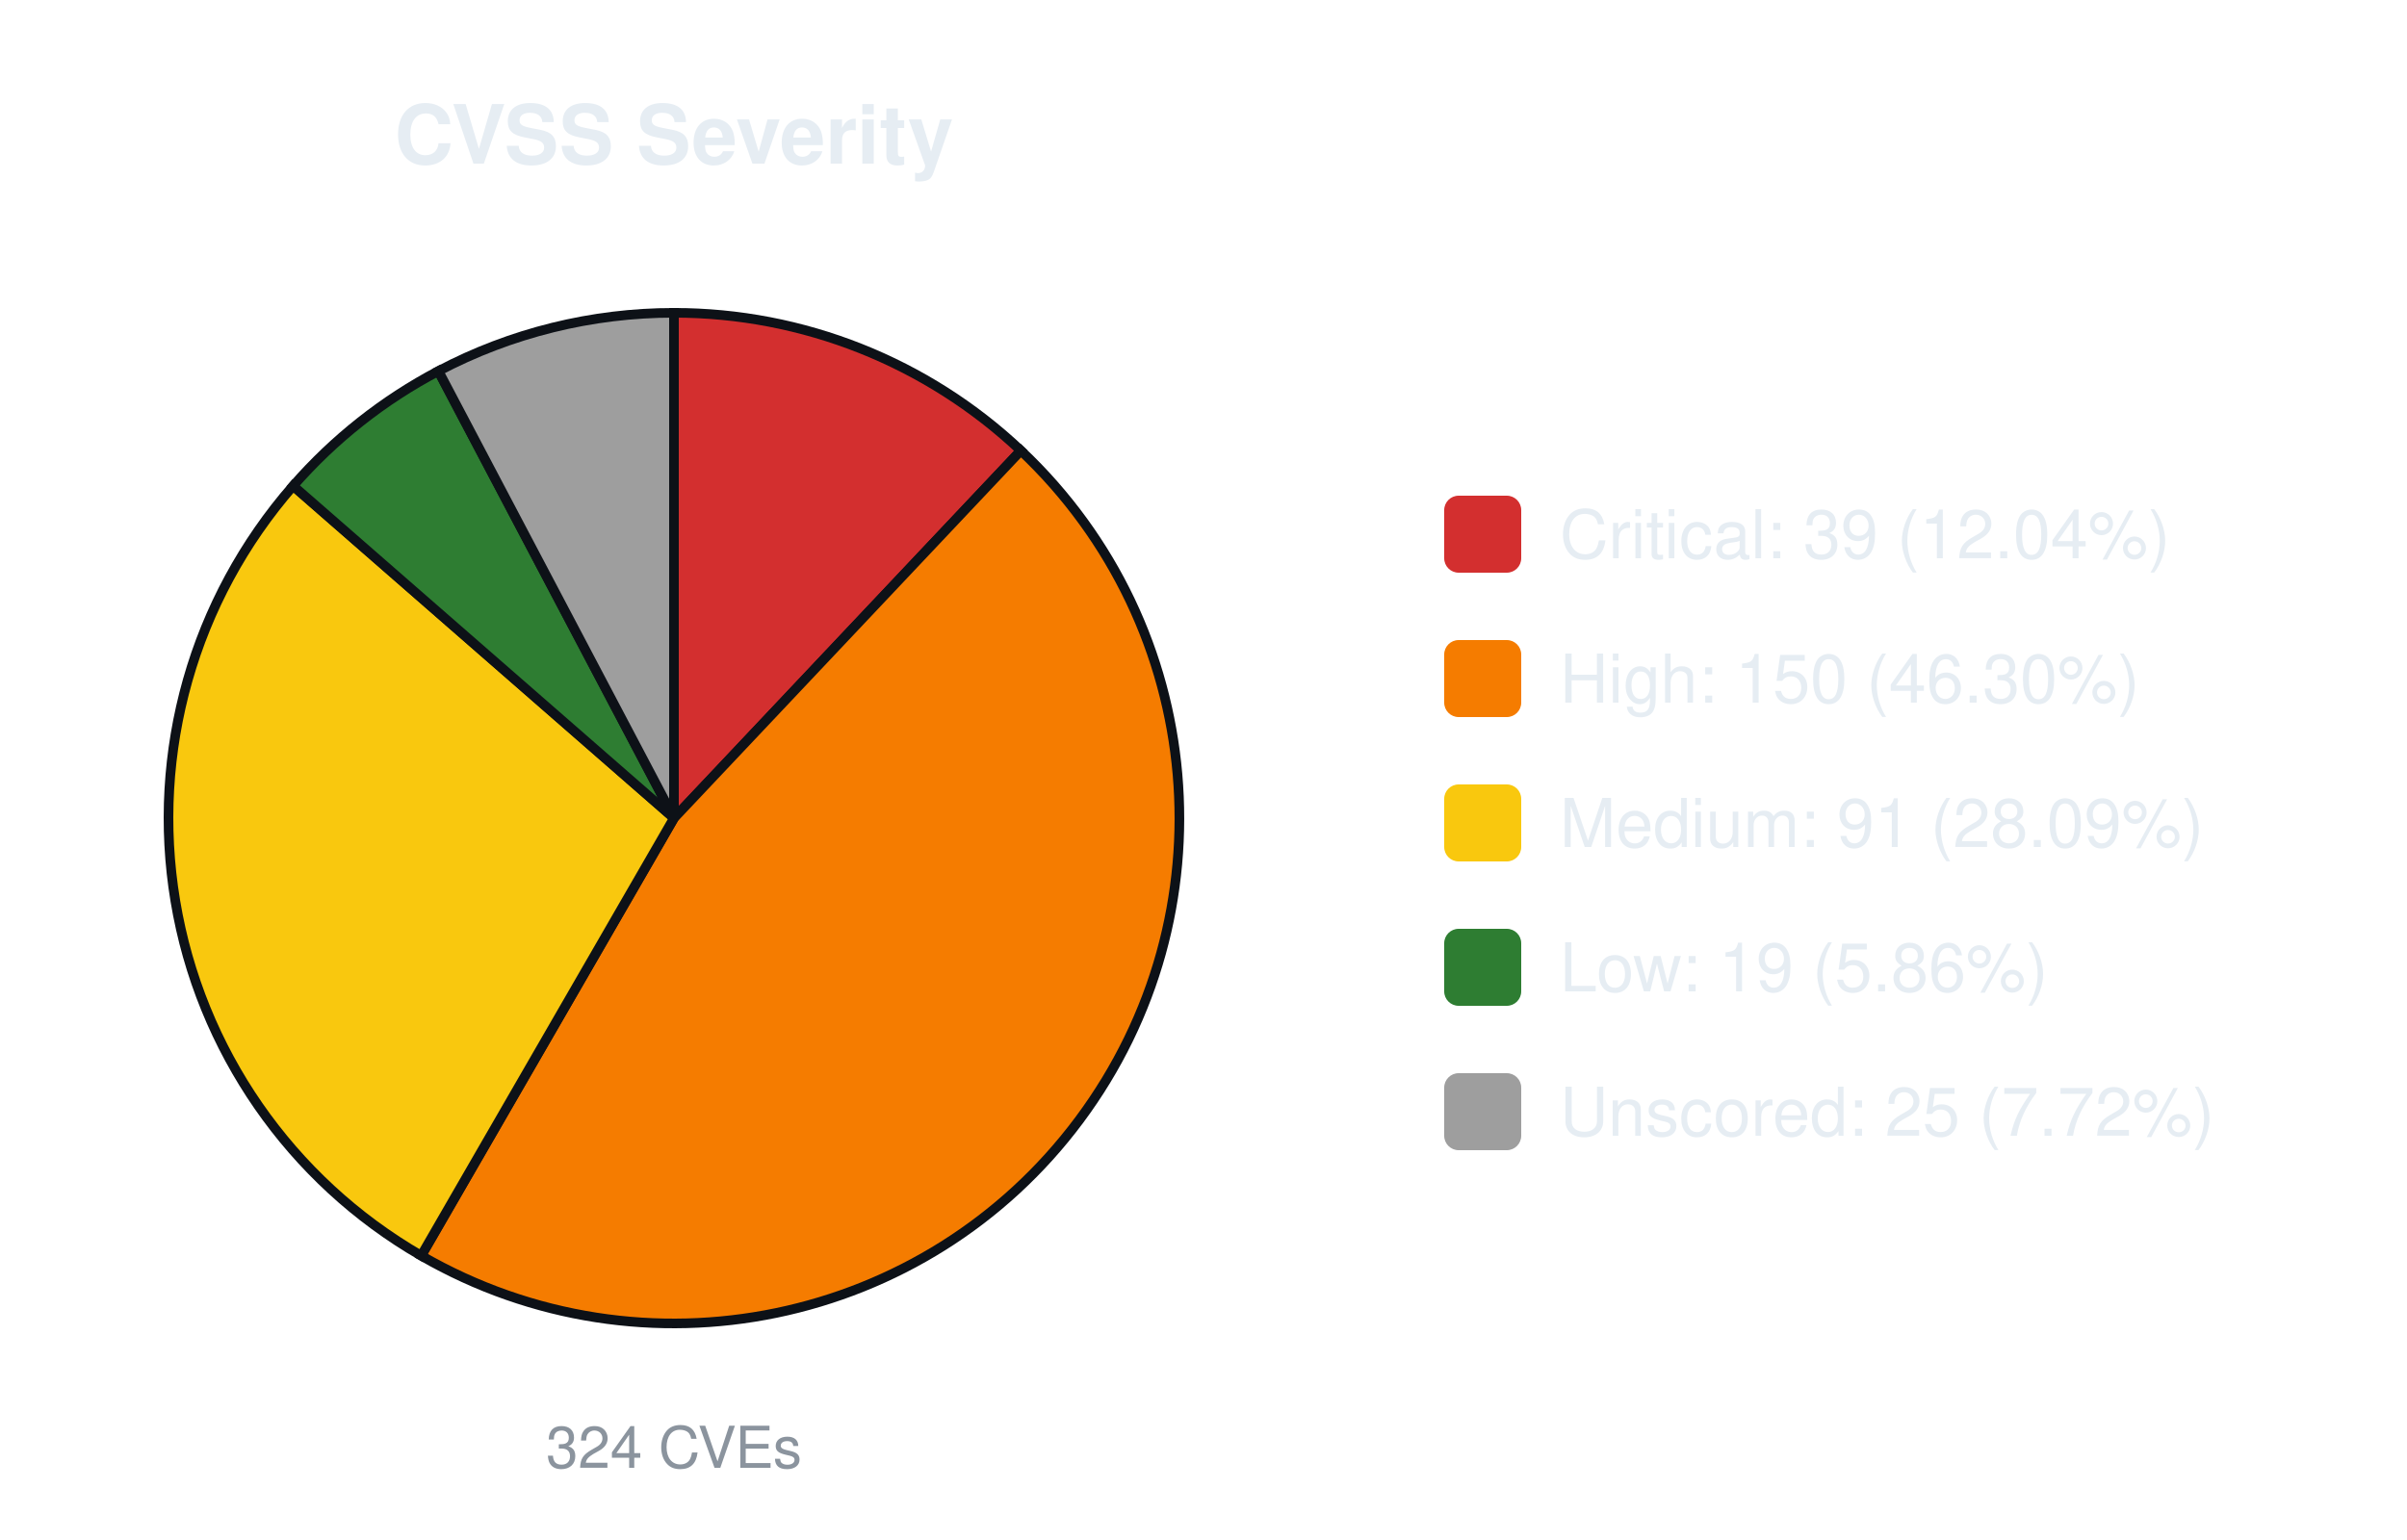
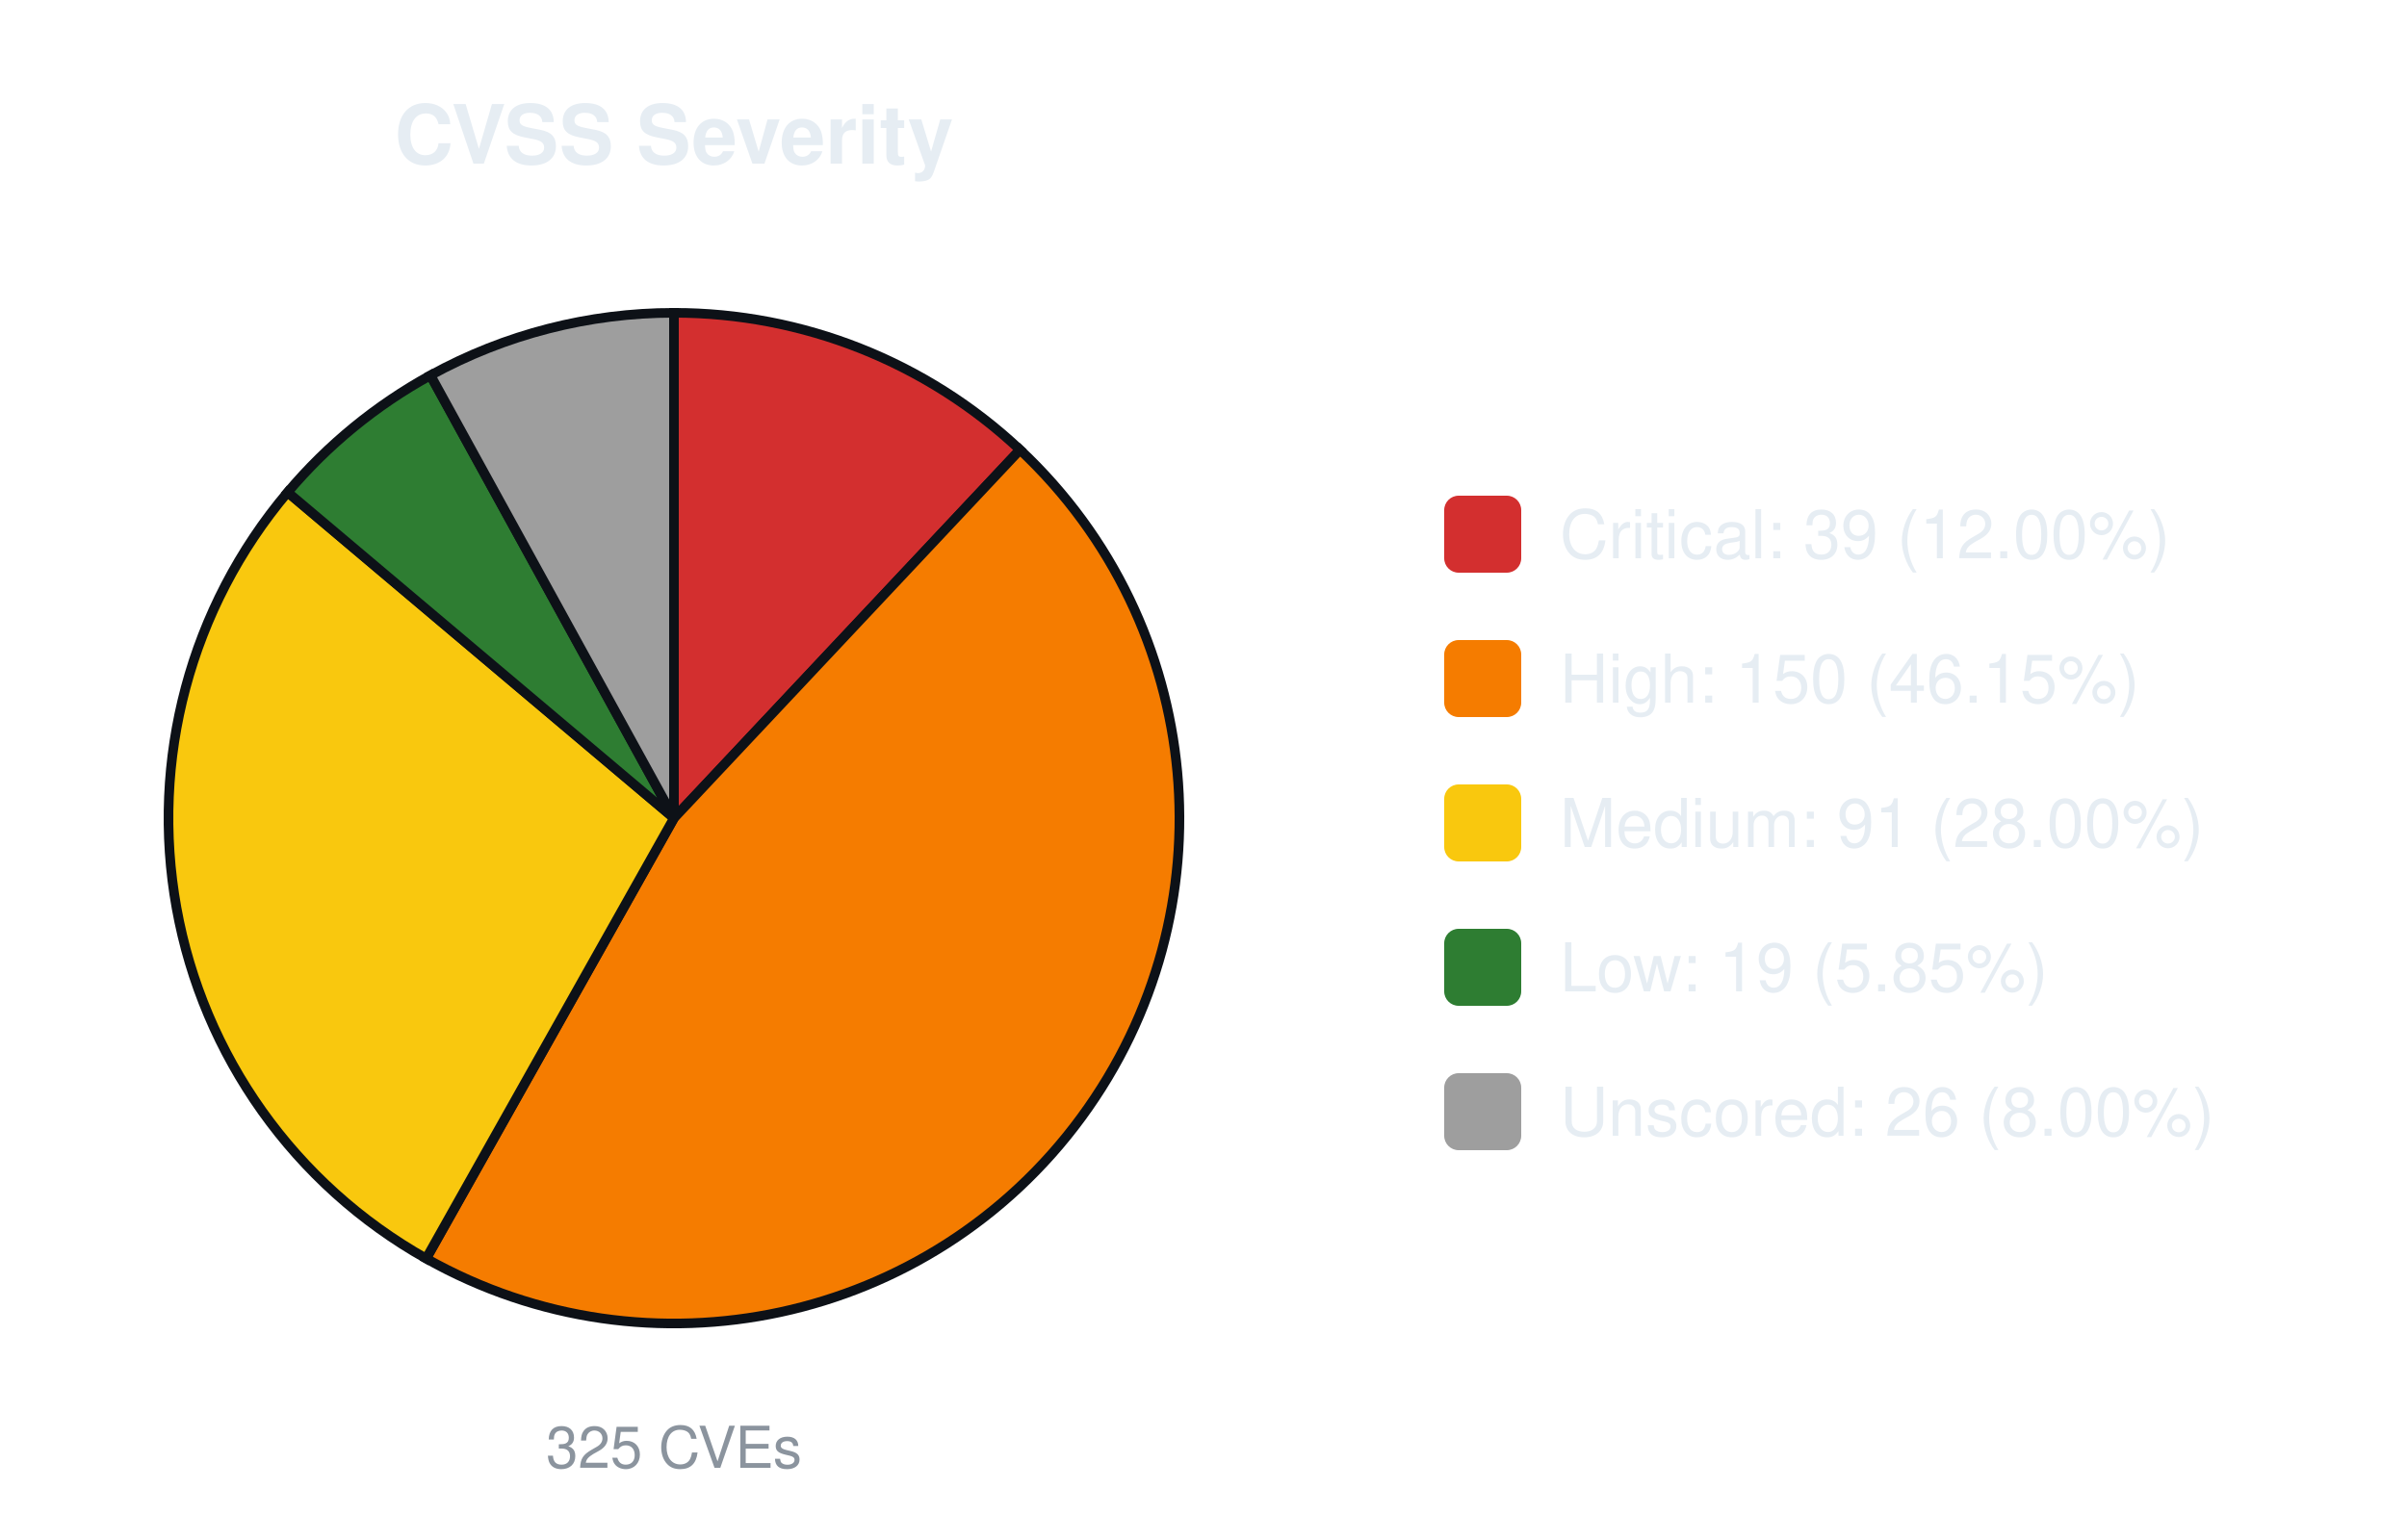
<svg xmlns="http://www.w3.org/2000/svg" width="500" height="320" viewBox="0 0 500 320" font-family="-apple-system,Segoe UI,Helvetica,Arial,sans-serif">
  <text x="140.0" y="34" font-size="17" font-weight="600" text-anchor="middle" fill="#e6edf3">CVSS Severity</text>
-   <path d="M140.00,170.00 L140.00,65.00 A105.0,105.0 0 0 1 212.06,93.63 Z" fill="#d32f2f" stroke="#0d1117" stroke-width="2" />
-   <path d="M140.00,170.00 L212.06,93.63 A105.0,105.0 0 0 1 87.50,260.93 Z" fill="#f57c00" stroke="#0d1117" stroke-width="2" />
-   <path d="M140.00,170.00 L87.50,260.93 A105.0,105.0 0 0 1 60.89,100.96 Z" fill="#f9c80e" stroke="#0d1117" stroke-width="2" />
-   <path d="M140.00,170.00 L60.89,100.96 A105.0,105.0 0 0 1 91.07,77.10 Z" fill="#2e7d32" stroke="#0d1117" stroke-width="2" />
-   <path d="M140.00,170.00 L91.07,77.10 A105.0,105.0 0 0 1 140.00,65.00 Z" fill="#9e9e9e" stroke="#0d1117" stroke-width="2" />
-   <text x="140.0" y="305" font-size="12" text-anchor="middle" fill="#8b949e">324 CVEs</text>
+   <path d="M140.00,170.00 L140.00,65.00 A105.0,105.0 0 0 1 211.88,93.46 Z" fill="#d32f2f" stroke="#0d1117" stroke-width="2" />
+   <path d="M140.00,170.00 L211.88,93.46 A105.0,105.0 0 0 1 88.53,261.52 Z" fill="#f57c00" stroke="#0d1117" stroke-width="2" />
+   <path d="M140.00,170.00 L88.53,261.52 A105.0,105.0 0 0 1 59.75,102.29 Z" fill="#f9c80e" stroke="#0d1117" stroke-width="2" />
+   <path d="M140.00,170.00 L59.75,102.29 A105.0,105.0 0 0 1 89.42,77.99 Z" fill="#2e7d32" stroke="#0d1117" stroke-width="2" />
+   <path d="M140.00,170.00 L89.42,77.99 A105.0,105.0 0 0 1 140.00,65.00 Z" fill="#9e9e9e" stroke="#0d1117" stroke-width="2" />
+   <text x="140.0" y="305" font-size="12" text-anchor="middle" fill="#8b949e">325 CVEs</text>
  <rect x="300.0" y="103.0" width="16" height="16" rx="3" fill="#d32f2f" />
-   <text x="324.0" y="116.0" font-size="14" fill="#e6edf3">Critical: 39 (12.04%)</text>
+   <text x="324.0" y="116.0" font-size="14" fill="#e6edf3">Critical: 39 (12.00%)</text>
  <rect x="300.0" y="133.0" width="16" height="16" rx="3" fill="#f57c00" />
-   <text x="324.0" y="146.0" font-size="14" fill="#e6edf3">High: 150 (46.30%)</text>
+   <text x="324.0" y="146.0" font-size="14" fill="#e6edf3">High: 150 (46.15%)</text>
  <rect x="300.0" y="163.0" width="16" height="16" rx="3" fill="#f9c80e" />
-   <text x="324.0" y="176.0" font-size="14" fill="#e6edf3">Medium: 91 (28.09%)</text>
+   <text x="324.0" y="176.0" font-size="14" fill="#e6edf3">Medium: 91 (28.00%)</text>
  <rect x="300.0" y="193.0" width="16" height="16" rx="3" fill="#2e7d32" />
-   <text x="324.0" y="206.0" font-size="14" fill="#e6edf3">Low: 19 (5.86%)</text>
+   <text x="324.0" y="206.0" font-size="14" fill="#e6edf3">Low: 19 (5.85%)</text>
  <rect x="300.0" y="223.0" width="16" height="16" rx="3" fill="#9e9e9e" />
-   <text x="324.0" y="236.0" font-size="14" fill="#e6edf3">Unscored: 25 (7.72%)</text>
+   <text x="324.0" y="236.0" font-size="14" fill="#e6edf3">Unscored: 26 (8.00%)</text>
</svg>
